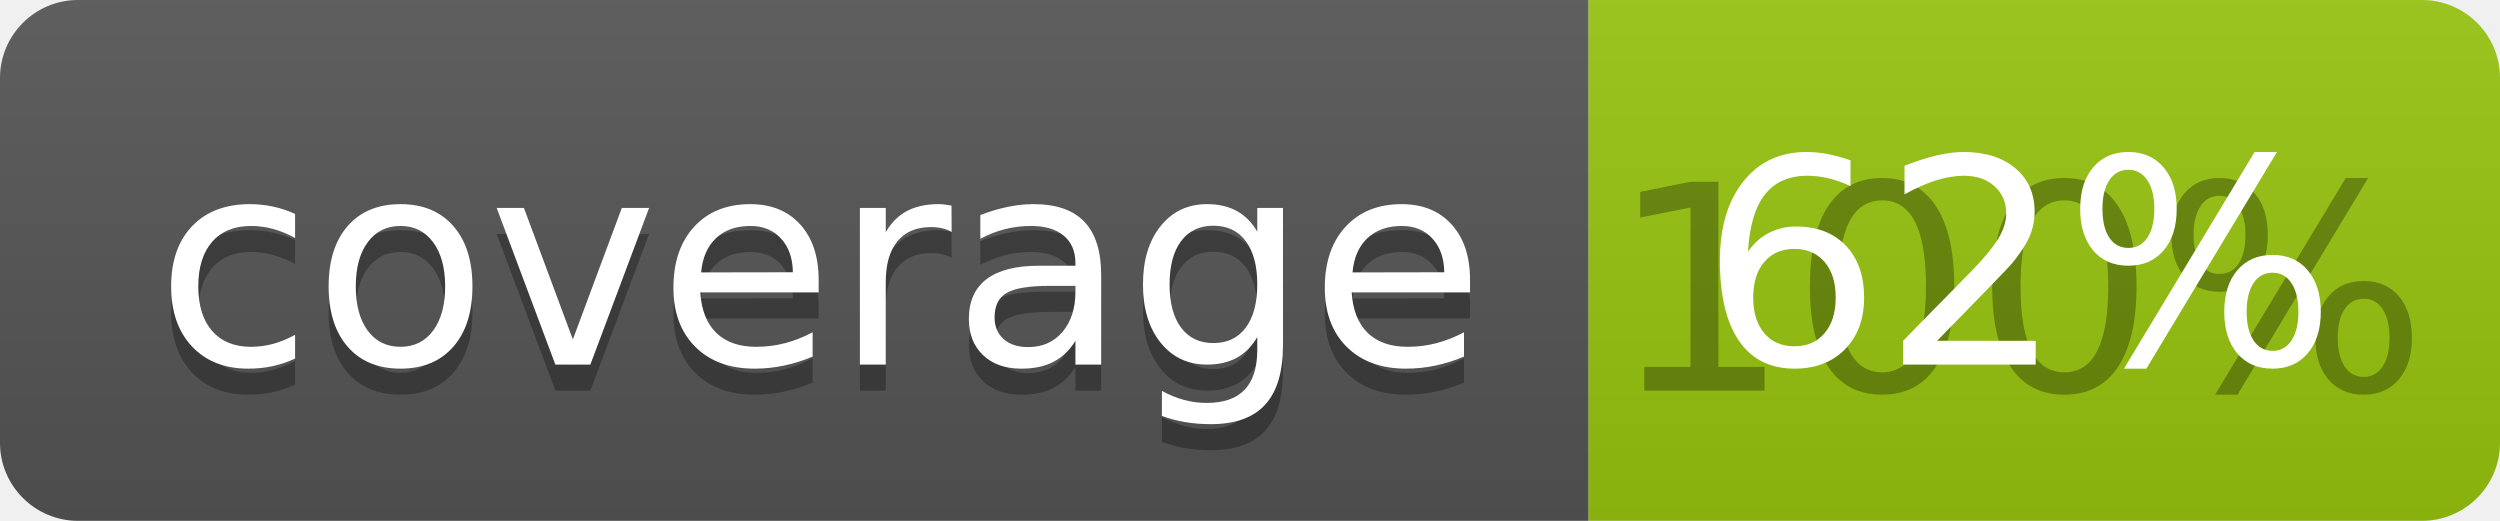
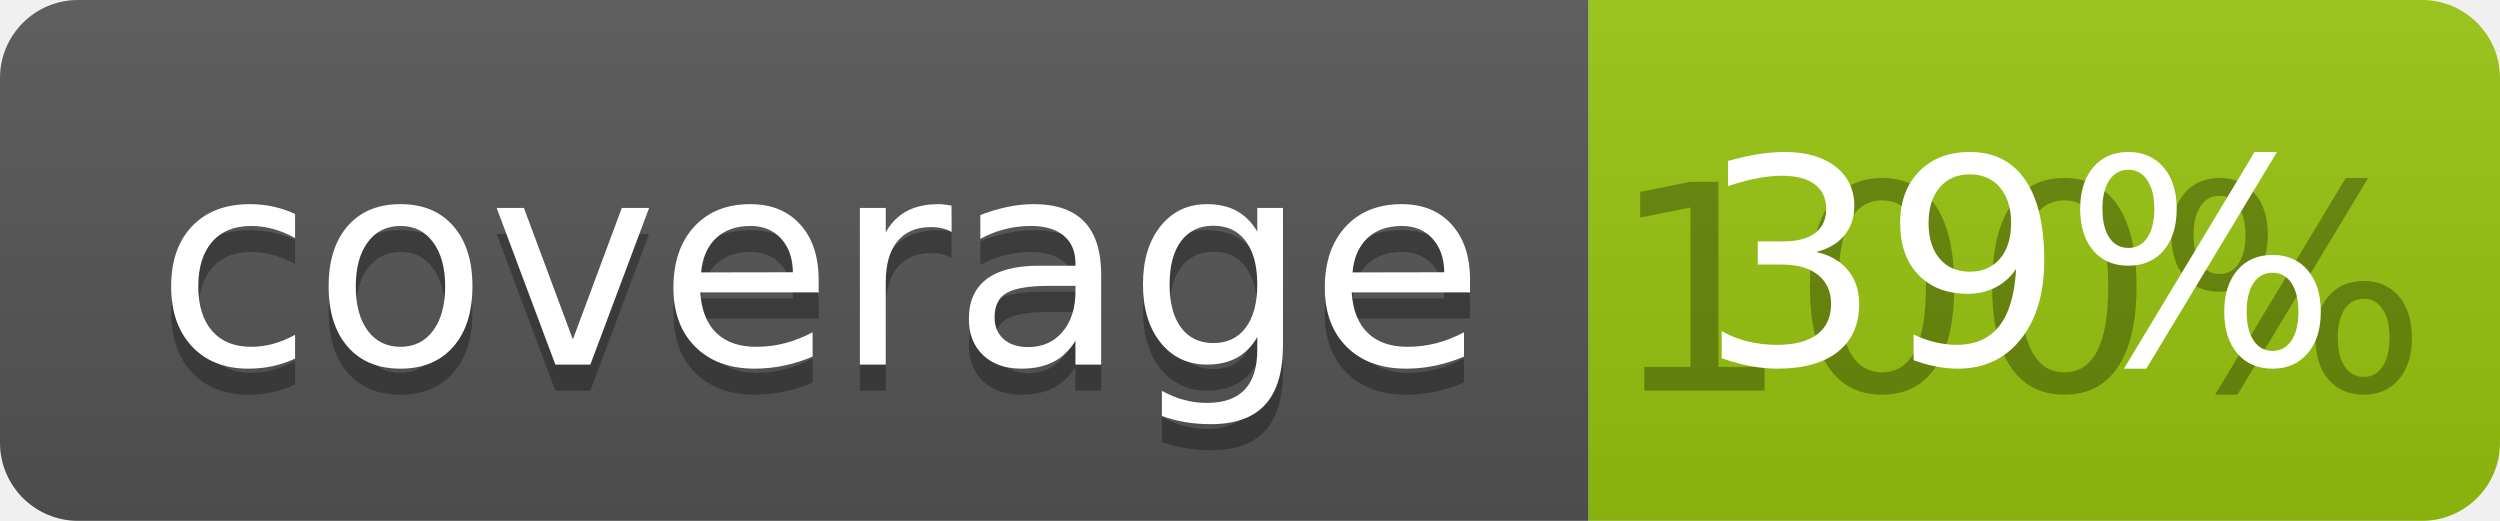
<svg xmlns="http://www.w3.org/2000/svg" width="96" height="20">
  <linearGradient id="b" x2="0" y2="100%">
    <stop offset="0" stop-color="#bbb" stop-opacity=".1" />
    <stop offset="1" stop-opacity=".1" />
  </linearGradient>
  <clipPath id="a">
    <rect width="96" height="20" rx="3" fill="#fff" />
  </clipPath>
  <g clip-path="url(#a)">
    <path fill="#555" d="M0 0h61v20H0z" />
    <path fill="#97C50F" d="M61 0h35v20H61z" />
    <path fill="url(#b)" d="M0 0h96v20H0z" />
  </g>
  <g fill="#fff" text-anchor="middle" font-family="DejaVu Sans,Verdana,Geneva,sans-serif" font-size="110">
    <text x="315" y="150" fill="#010101" fill-opacity=".3" transform="scale(.1)" textLength="510">coverage</text>
    <text x="315" y="140" transform="scale(.1)" textLength="510">coverage</text>
    <text x="775" y="150" fill="#010101" fill-opacity=".3" transform="scale(.1)" textLength="250">100%</text>
-     <text x="775" y="140" transform="scale(.1)" textLength="250">62%</text>
+     <text x="775" y="140" transform="scale(.1)" textLength="250">39%</text>
  </g>
</svg>
